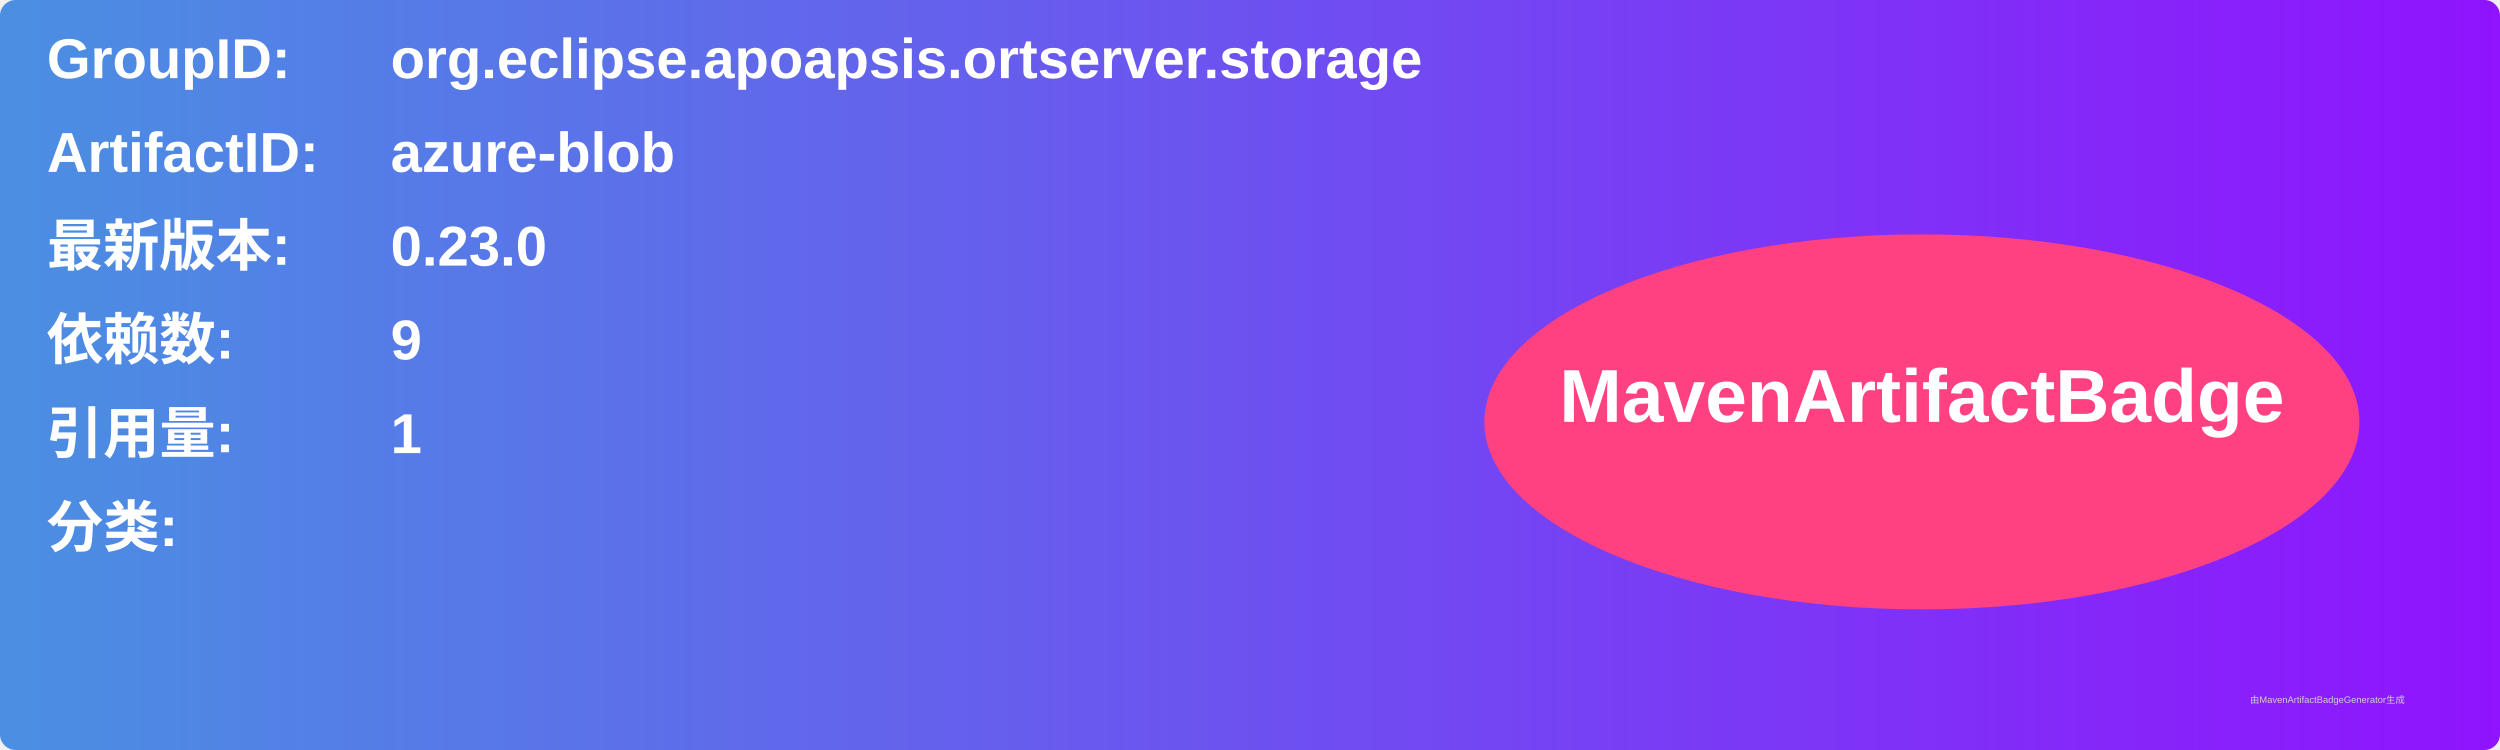
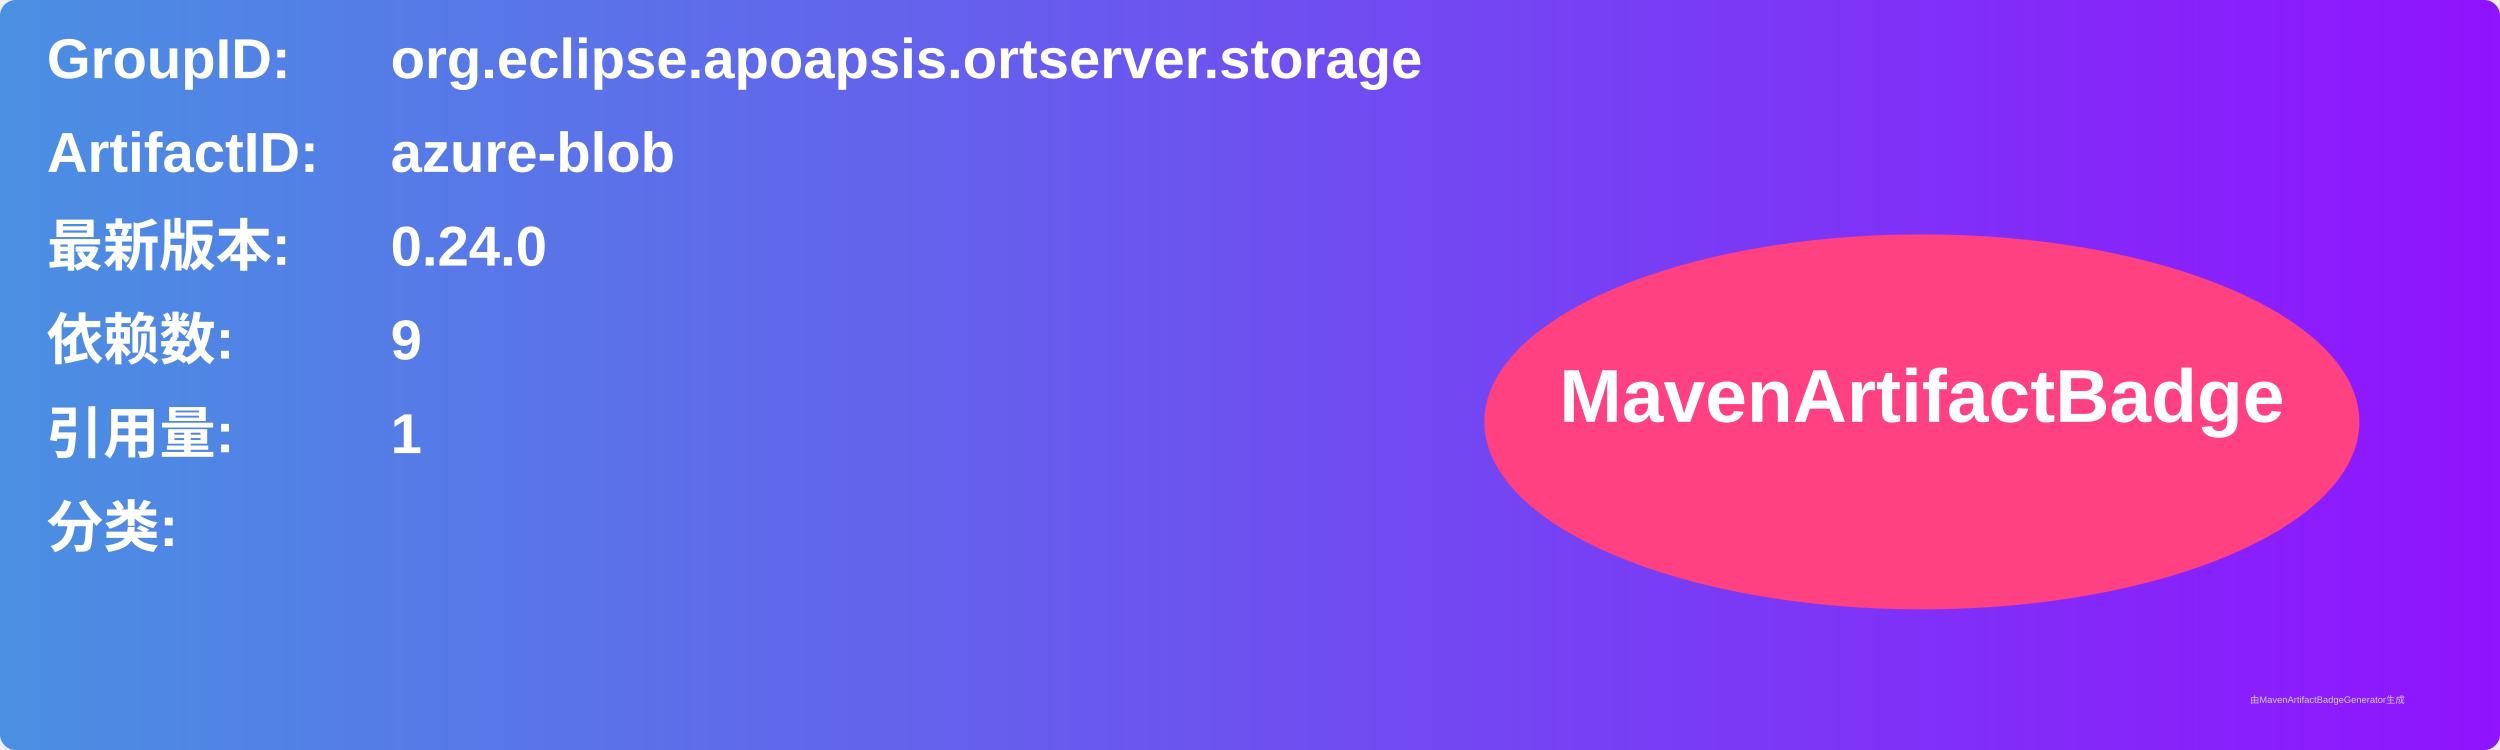
<svg xmlns="http://www.w3.org/2000/svg" width="800" height="240" viewBox="0 0 800 240">
  <linearGradient id="grad" x1="0%" y1="0%" x2="100%" y2="0%">
    <stop offset="0%" stop-color="#4a90e2" />
    <stop offset="100%" stop-color="#9013fe" />
  </linearGradient>
  <rect width="100%" height="100%" rx="5" ry="5" fill="url(#grad)" />
  <g transform="translate(15, 15)">
    <text x="0" y="10" font-family="Arial" font-size="18" fill="white" font-weight="bold" width="260">GroupID:</text>
    <text x="110" y="10" font-family="Arial" font-size="18" fill="white" font-weight="bold" width="460">org.eclipse.apoapsis.ortserver.storage</text>
    <text x="0" y="40" font-family="Arial" font-size="18" fill="white" font-weight="bold" width="260">ArtifactID:</text>
    <text x="110" y="40" font-family="Arial" font-size="18" fill="white" font-weight="bold" width="460">azure-blob</text>
    <text x="0" y="70" font-family="Arial" font-size="18" fill="white" font-weight="bold">最新版本:</text>
    <text x="110" y="70" font-family="Arial" font-size="18" fill="white" font-weight="bold">
-       <tspan font-weight="bold">0.23.0</tspan>
+       <tspan font-weight="bold">0.24.0</tspan>
    </text>
    <text x="0" y="100" font-family="Arial" font-size="18" fill="white" font-weight="bold">依赖数: </text>
    <text x="110" y="100" font-family="Arial" font-size="18" fill="white">
      <tspan font-weight="bold">9</tspan>
    </text>
    <text x="0" y="130" font-family="Arial" font-size="18" fill="white" font-weight="bold">引用量: </text>
    <text x="110" y="130" font-family="Arial" font-size="18" fill="white">
      <tspan font-weight="bold">1</tspan>
    </text>
    <text x="0" y="160" font-family="Arial" font-size="18" fill="white" font-weight="bold">分类:</text>
    <text x="10" y="190" font-family="Arial" font-size="10" fill="white">
      <tspan font-weight="bold" />
    </text>
    <ellipse cx="600" cy="120" rx="140" ry="60" fill="#ff4081" />
    <text x="600" y="120" text-anchor="middle" font-family="Arial" font-size="24" fill="white" font-weight="bold">MavenArtifactBadge</text>
  </g>
  <text x="720" y="225" font-family="Arial" font-size="3" fill="#d0d0d0">由MavenArtifactBadgeGenerator生成</text>
</svg>
